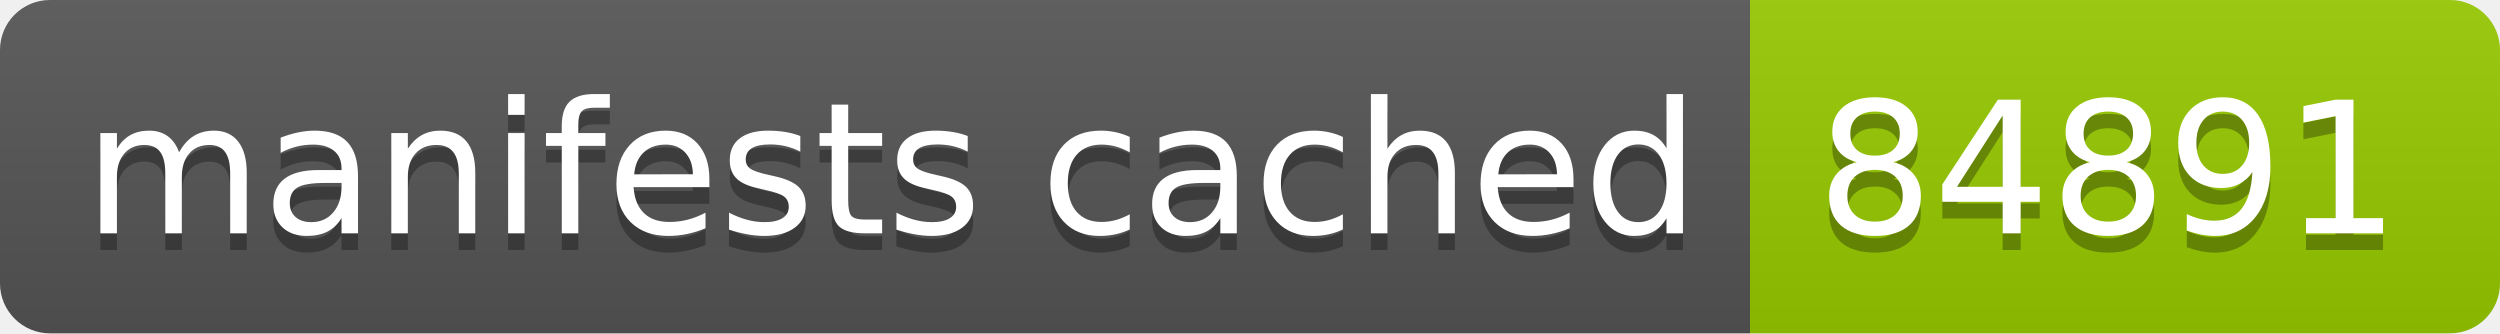
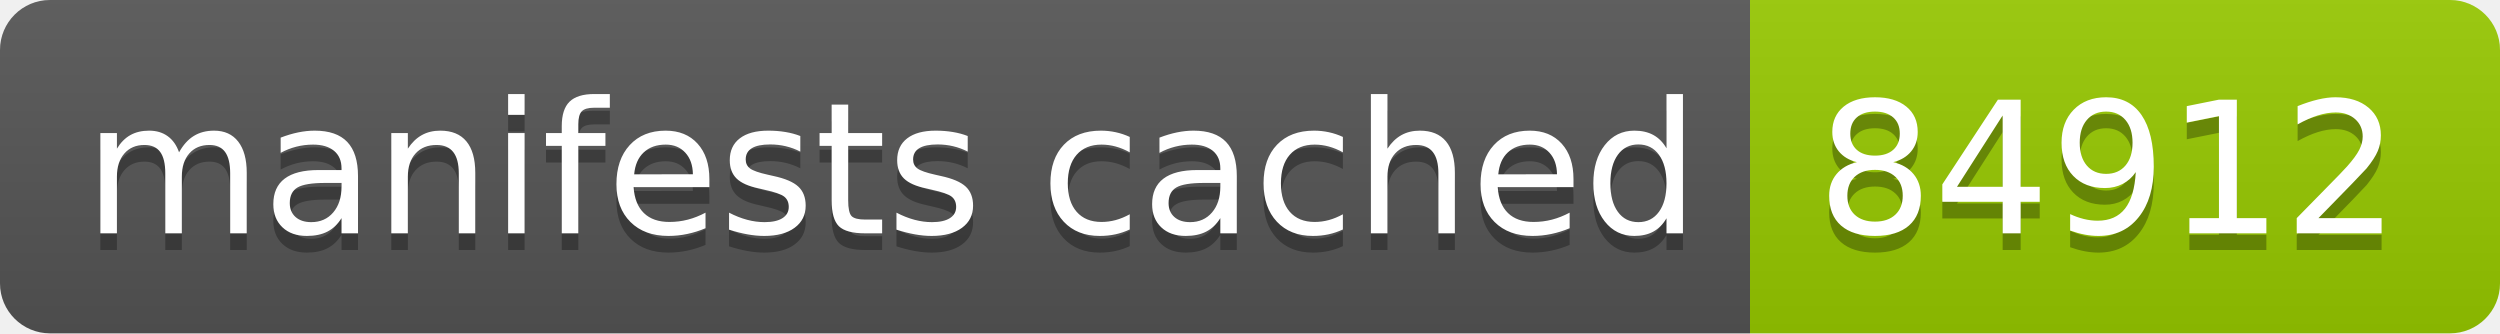
- <svg xmlns="http://www.w3.org/2000/svg" width="150" height="20" role="img" aria-label="manifests cached: 84891">
+ <svg xmlns="http://www.w3.org/2000/svg" width="150" height="20" role="img" aria-label="manifests cached: 84912">
  <linearGradient id="s" x2="0" y2="100%">
    <stop offset="0" stop-color="#bbb" stop-opacity=".1" />
    <stop offset="1" stop-opacity=".1" />
  </linearGradient>
  <clipPath id="r">
    <rect width="150" height="20" rx="3" fill="#fff" />
  </clipPath>
  <g clip-path="url(#r)">
    <rect width="105" height="20" fill="#555" />
    <rect x="105" width="45" height="20" fill="#97ca00" />
    <rect width="150" height="20" fill="url(#s)" />
  </g>
  <g fill="#fff" text-anchor="middle" font-family="Verdana,Geneva,DejaVu Sans,sans-serif" text-rendering="geometricPrecision" font-size="110">
    <text aria-hidden="true" x="535" y="150" fill="#010101" fill-opacity=".3" transform="scale(.1)" textLength="950">manifests cached</text>
    <text x="535" y="140" transform="scale(.1)" fill="#fff" textLength="950">manifests cached</text>
-     <text aria-hidden="true" x="1265" y="150" fill="#010101" fill-opacity=".3" transform="scale(.1)" textLength="350">84891</text>
-     <text x="1265" y="140" transform="scale(.1)" fill="#fff" textLength="350">84891</text>
+     <text aria-hidden="true" x="1265" y="150" fill="#010101" fill-opacity=".3" transform="scale(.1)" textLength="350">84912</text>
+     <text x="1265" y="140" transform="scale(.1)" fill="#fff" textLength="350">84912</text>
  </g>
</svg>
